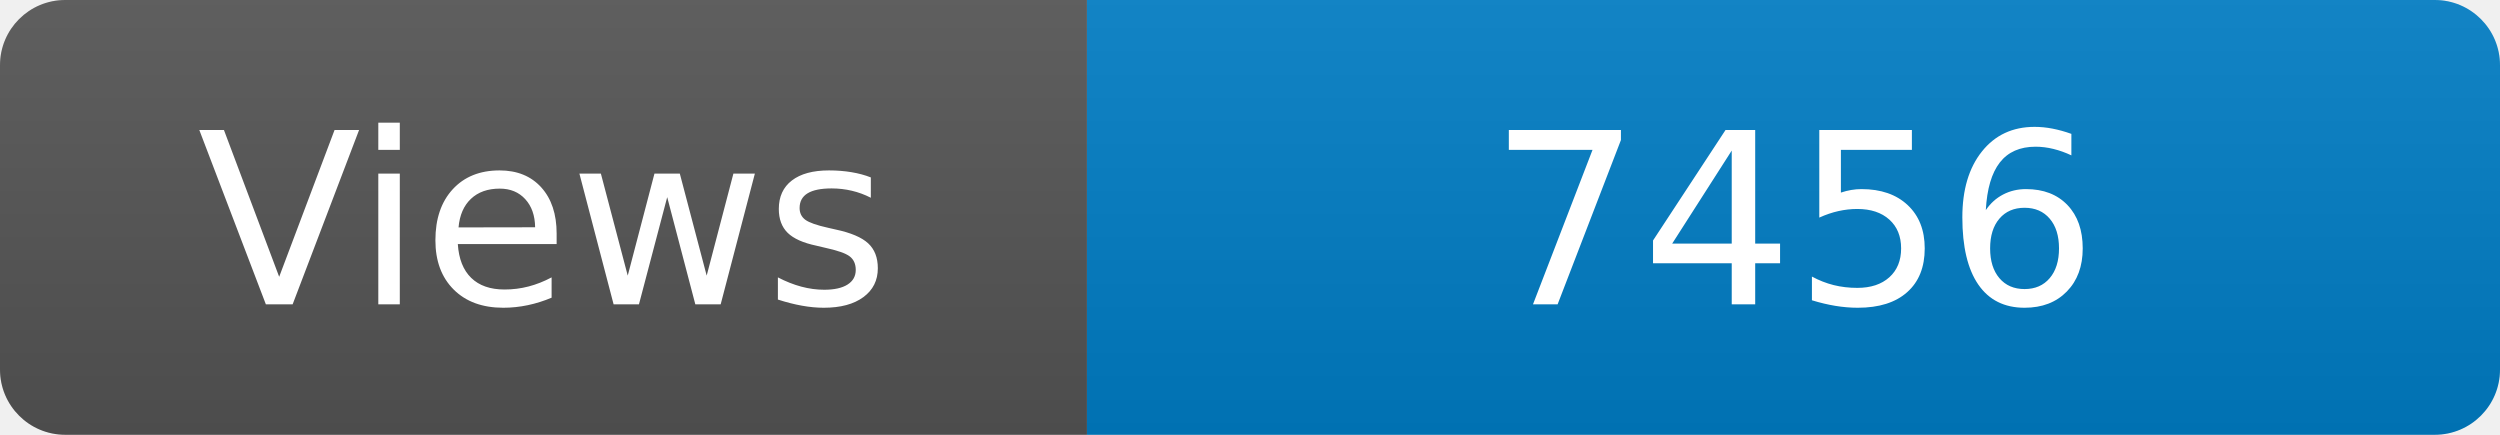
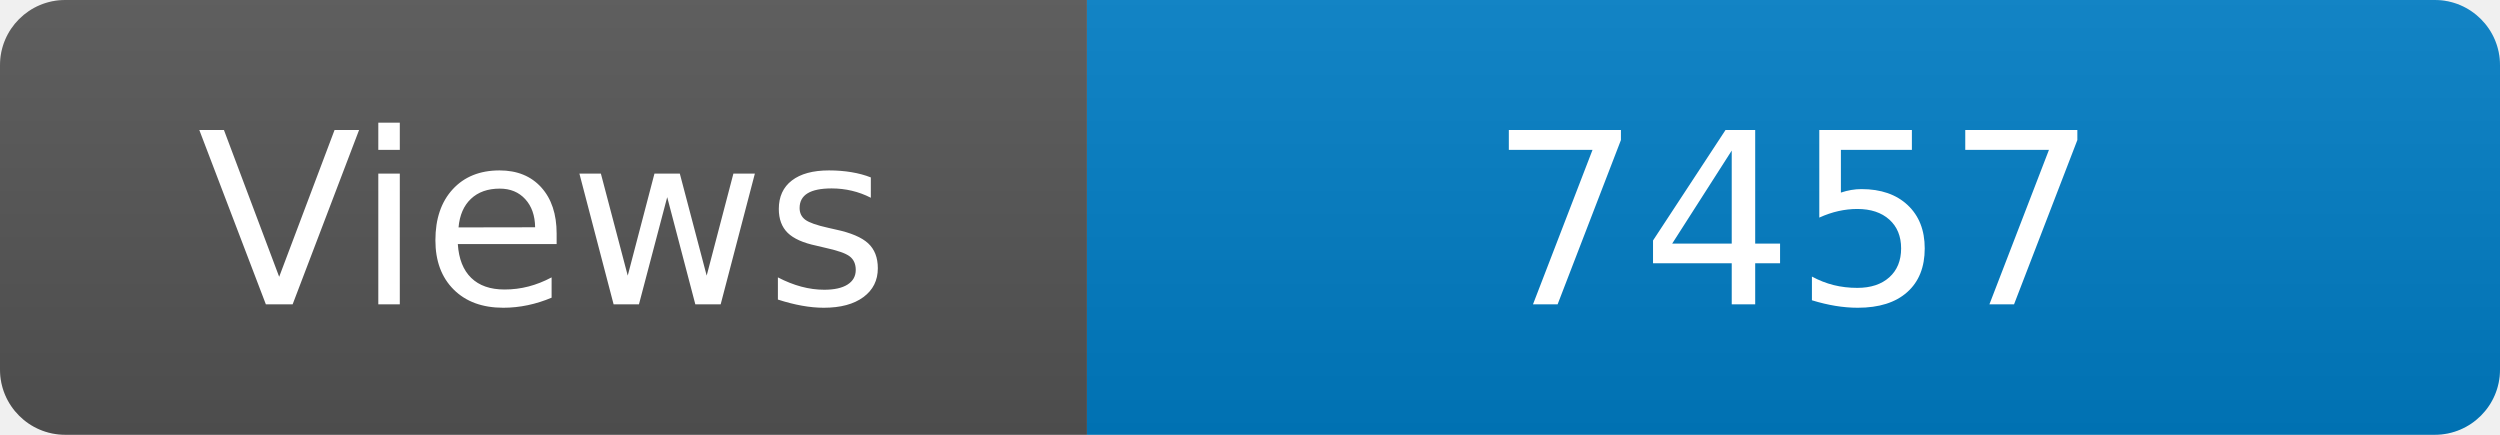
<svg xmlns="http://www.w3.org/2000/svg" width="115" height="20" role="img" aria-label="Maintained?: yes">
  <linearGradient id="s" x2="0" y2="100%">
    <stop offset="0" stop-color="#bbb" stop-opacity=".1" />
    <stop offset="1" stop-opacity=".1" />
  </linearGradient>
  <clipPath id="r">
    <rect width="115" height="20" rx="3" fill="#fff" />
  </clipPath>
  <g clip-path="url(#r)">
    <rect width="50" height="20" fill="#555" />
    <rect x="50" width="160" height="20" fill="#007ec6" />
    <rect width="115" height="20" fill="url(#s)" />
  </g>
  <g fill="#fff" text-anchor="middle" font-family="Verdana,Geneva,DejaVu Sans,sans-serif" font-size="110">
    <text x="250" y="140" transform="scale(.1)" fill="#fff">Views</text>
-     <text x="825" y="140" transform="scale(.1)" fill="#fff">7456</text>
+     <text x="825" y="140" transform="scale(.1)" fill="#fff">7457</text>
  </g>
</svg>
